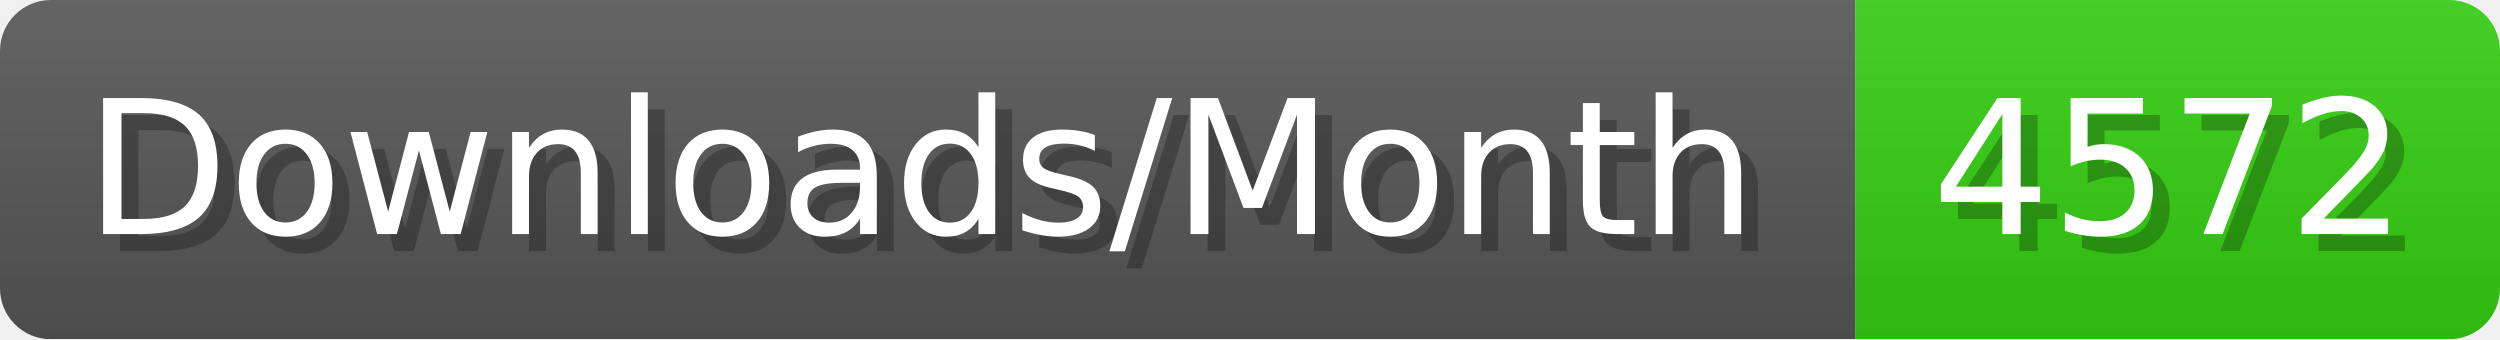
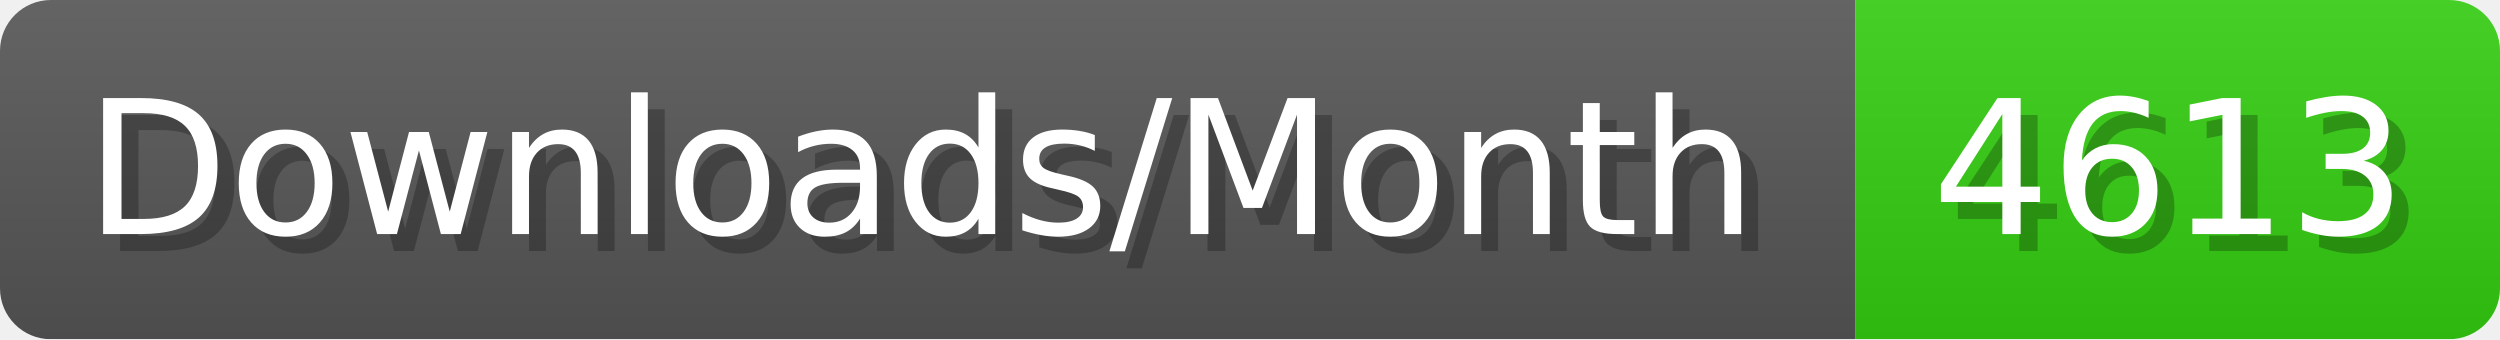
- <svg xmlns="http://www.w3.org/2000/svg" width="147.4" height="20" viewBox="0 0 1474 200" role="img" aria-label="Downloads/Month: 4572">
+ <svg xmlns="http://www.w3.org/2000/svg" width="147.4" height="20" viewBox="0 0 1474 200" role="img" aria-label="Downloads/Month: 4613">
  <linearGradient id="YlXUI" x2="0" y2="100%">
    <stop offset="0" stop-opacity=".1" stop-color="#EEE" />
    <stop offset="1" stop-opacity=".1" />
  </linearGradient>
  <mask id="JHhop">
    <rect width="1474" height="200" rx="30" fill="#FFF" />
  </mask>
  <g mask="url(#JHhop)">
    <rect width="1094" height="200" fill="#555" />
    <rect width="380" height="200" fill="#3C1" x="1094" />
    <rect width="1474" height="200" fill="url(#YlXUI)" />
  </g>
  <g aria-hidden="true" fill="#fff" text-anchor="start" font-family="Verdana,DejaVu Sans,sans-serif" font-size="110">
    <text x="60" y="148" textLength="994" fill="#000" opacity="0.25">Downloads/Month</text>
    <text x="50" y="138" textLength="994">Downloads/Month</text>
-     <text x="1149" y="148" textLength="280" fill="#000" opacity="0.25">4572</text>
-     <text x="1139" y="138" textLength="280">4572</text>
+     <text x="1149" y="148" textLength="280" fill="#000" opacity="0.25">4613</text>
+     <text x="1139" y="138" textLength="280">4613</text>
  </g>
</svg>
